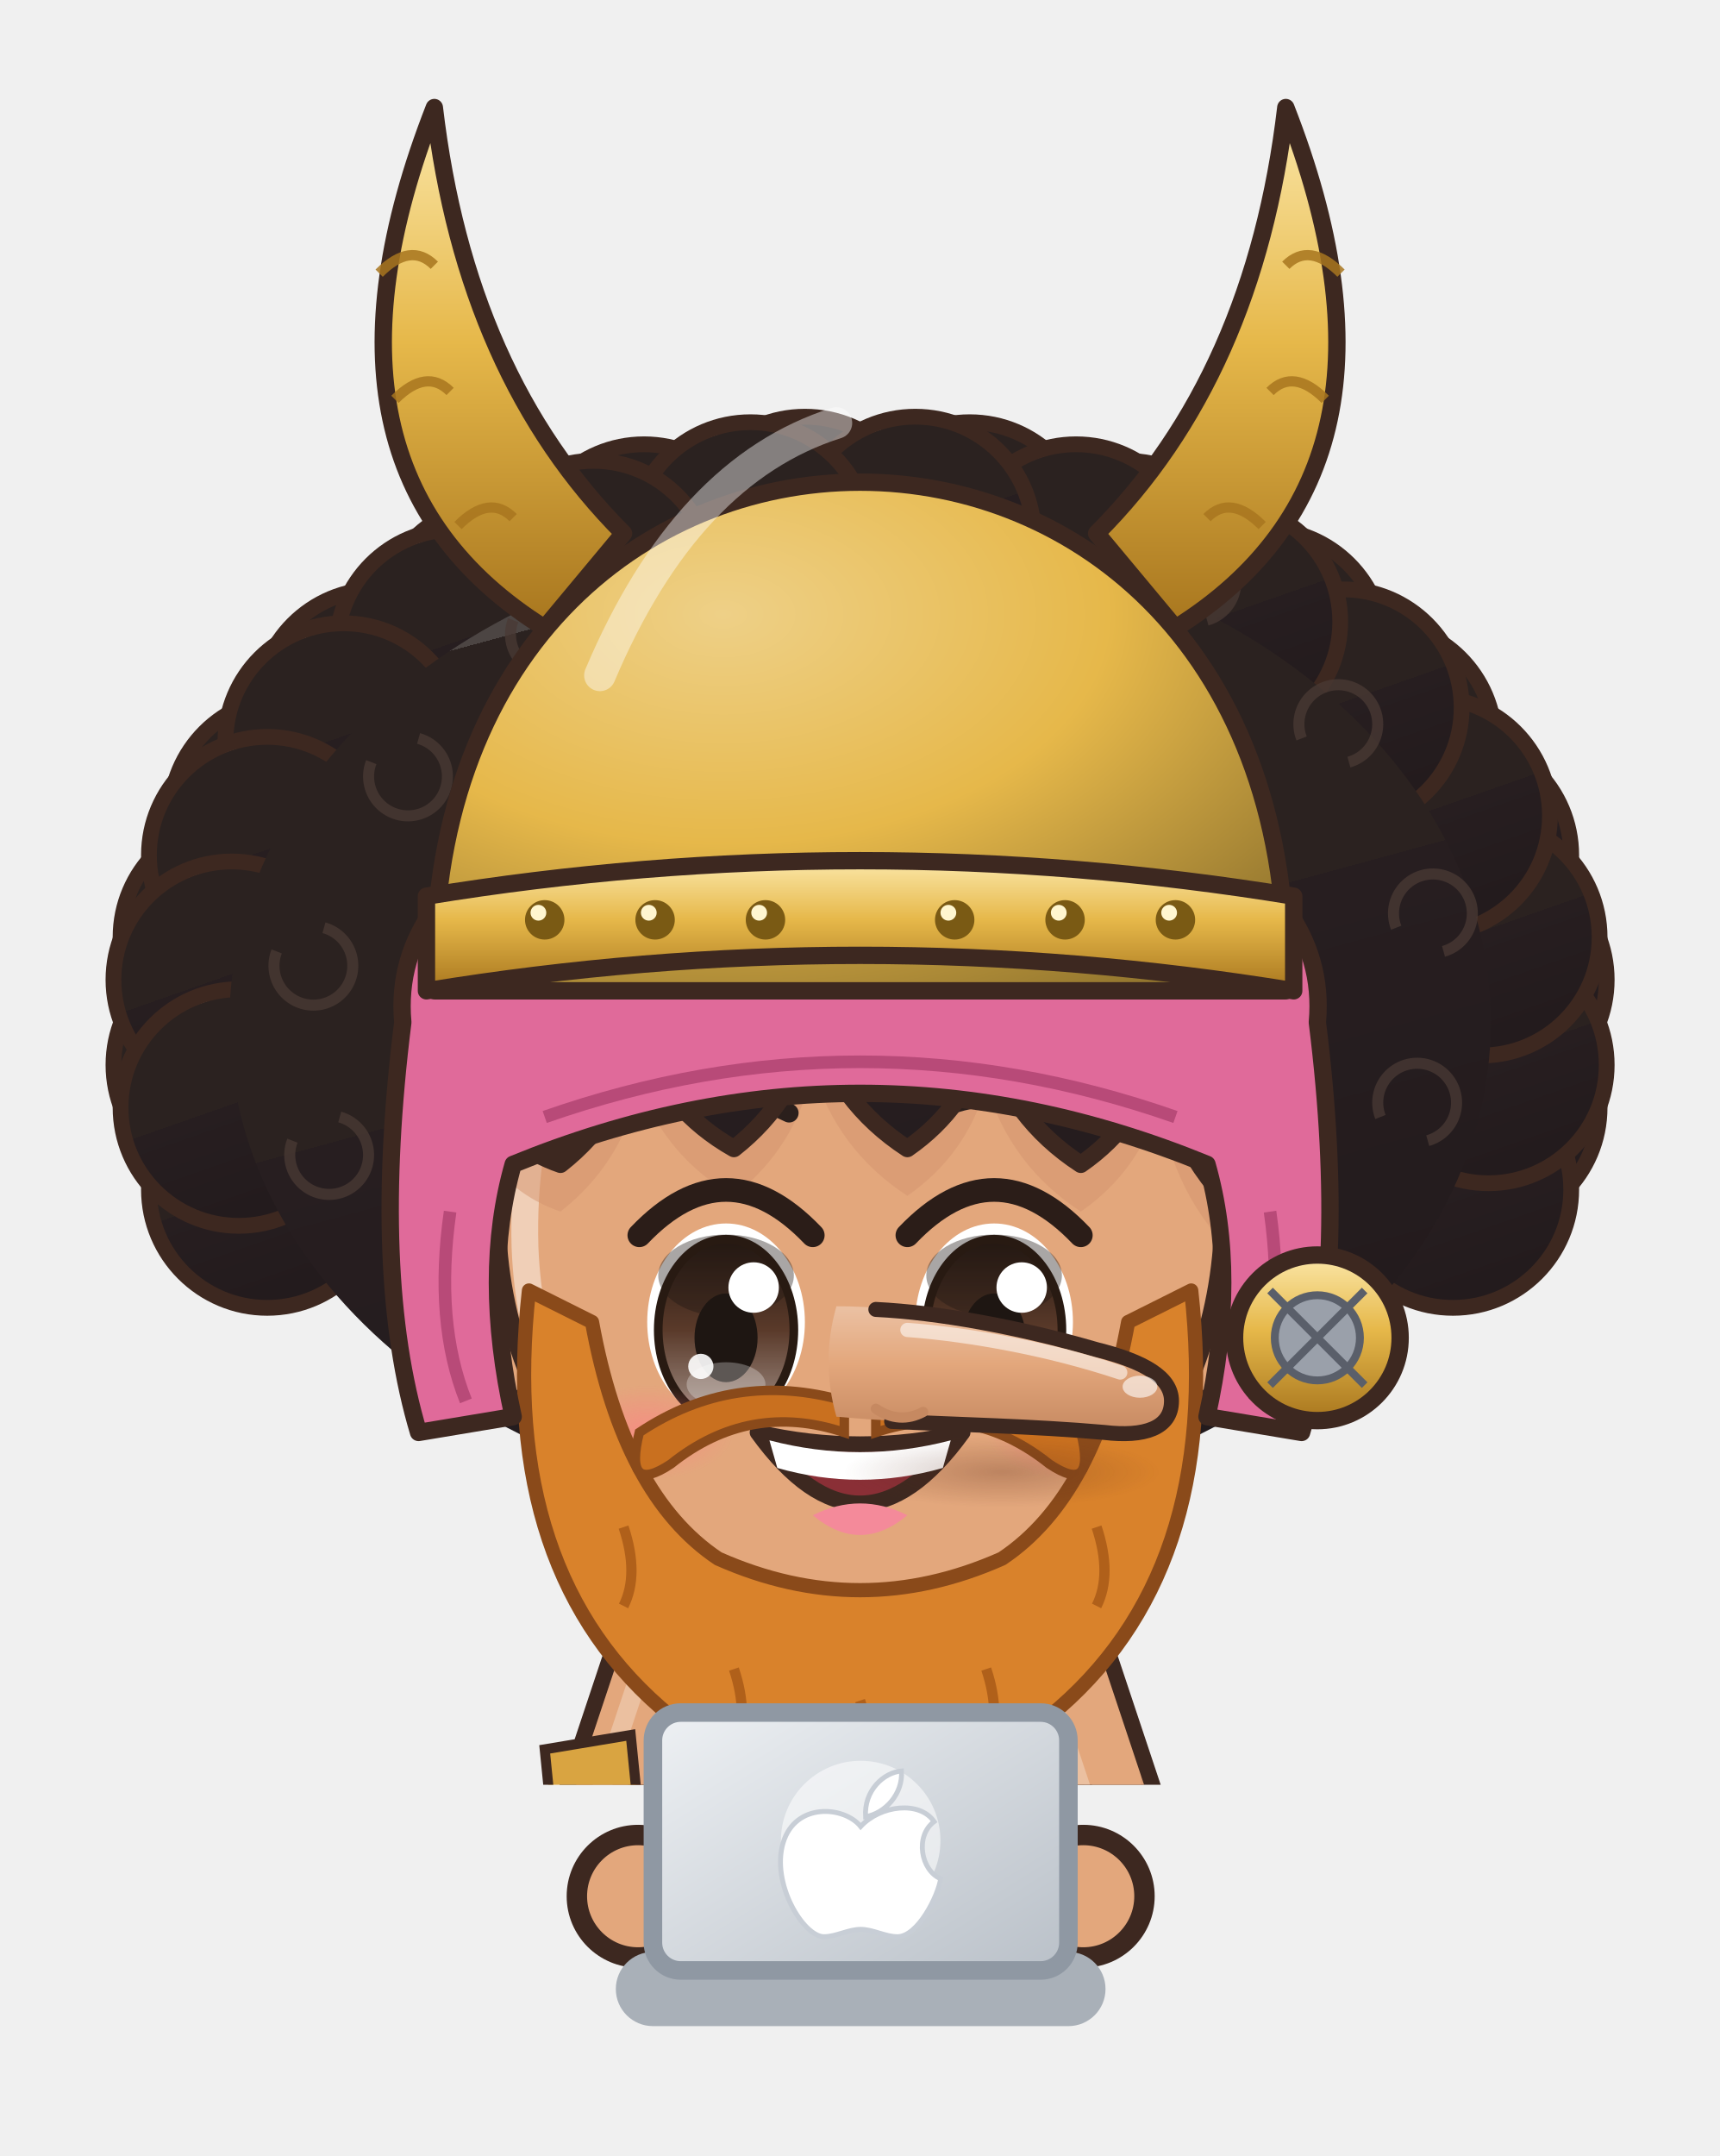
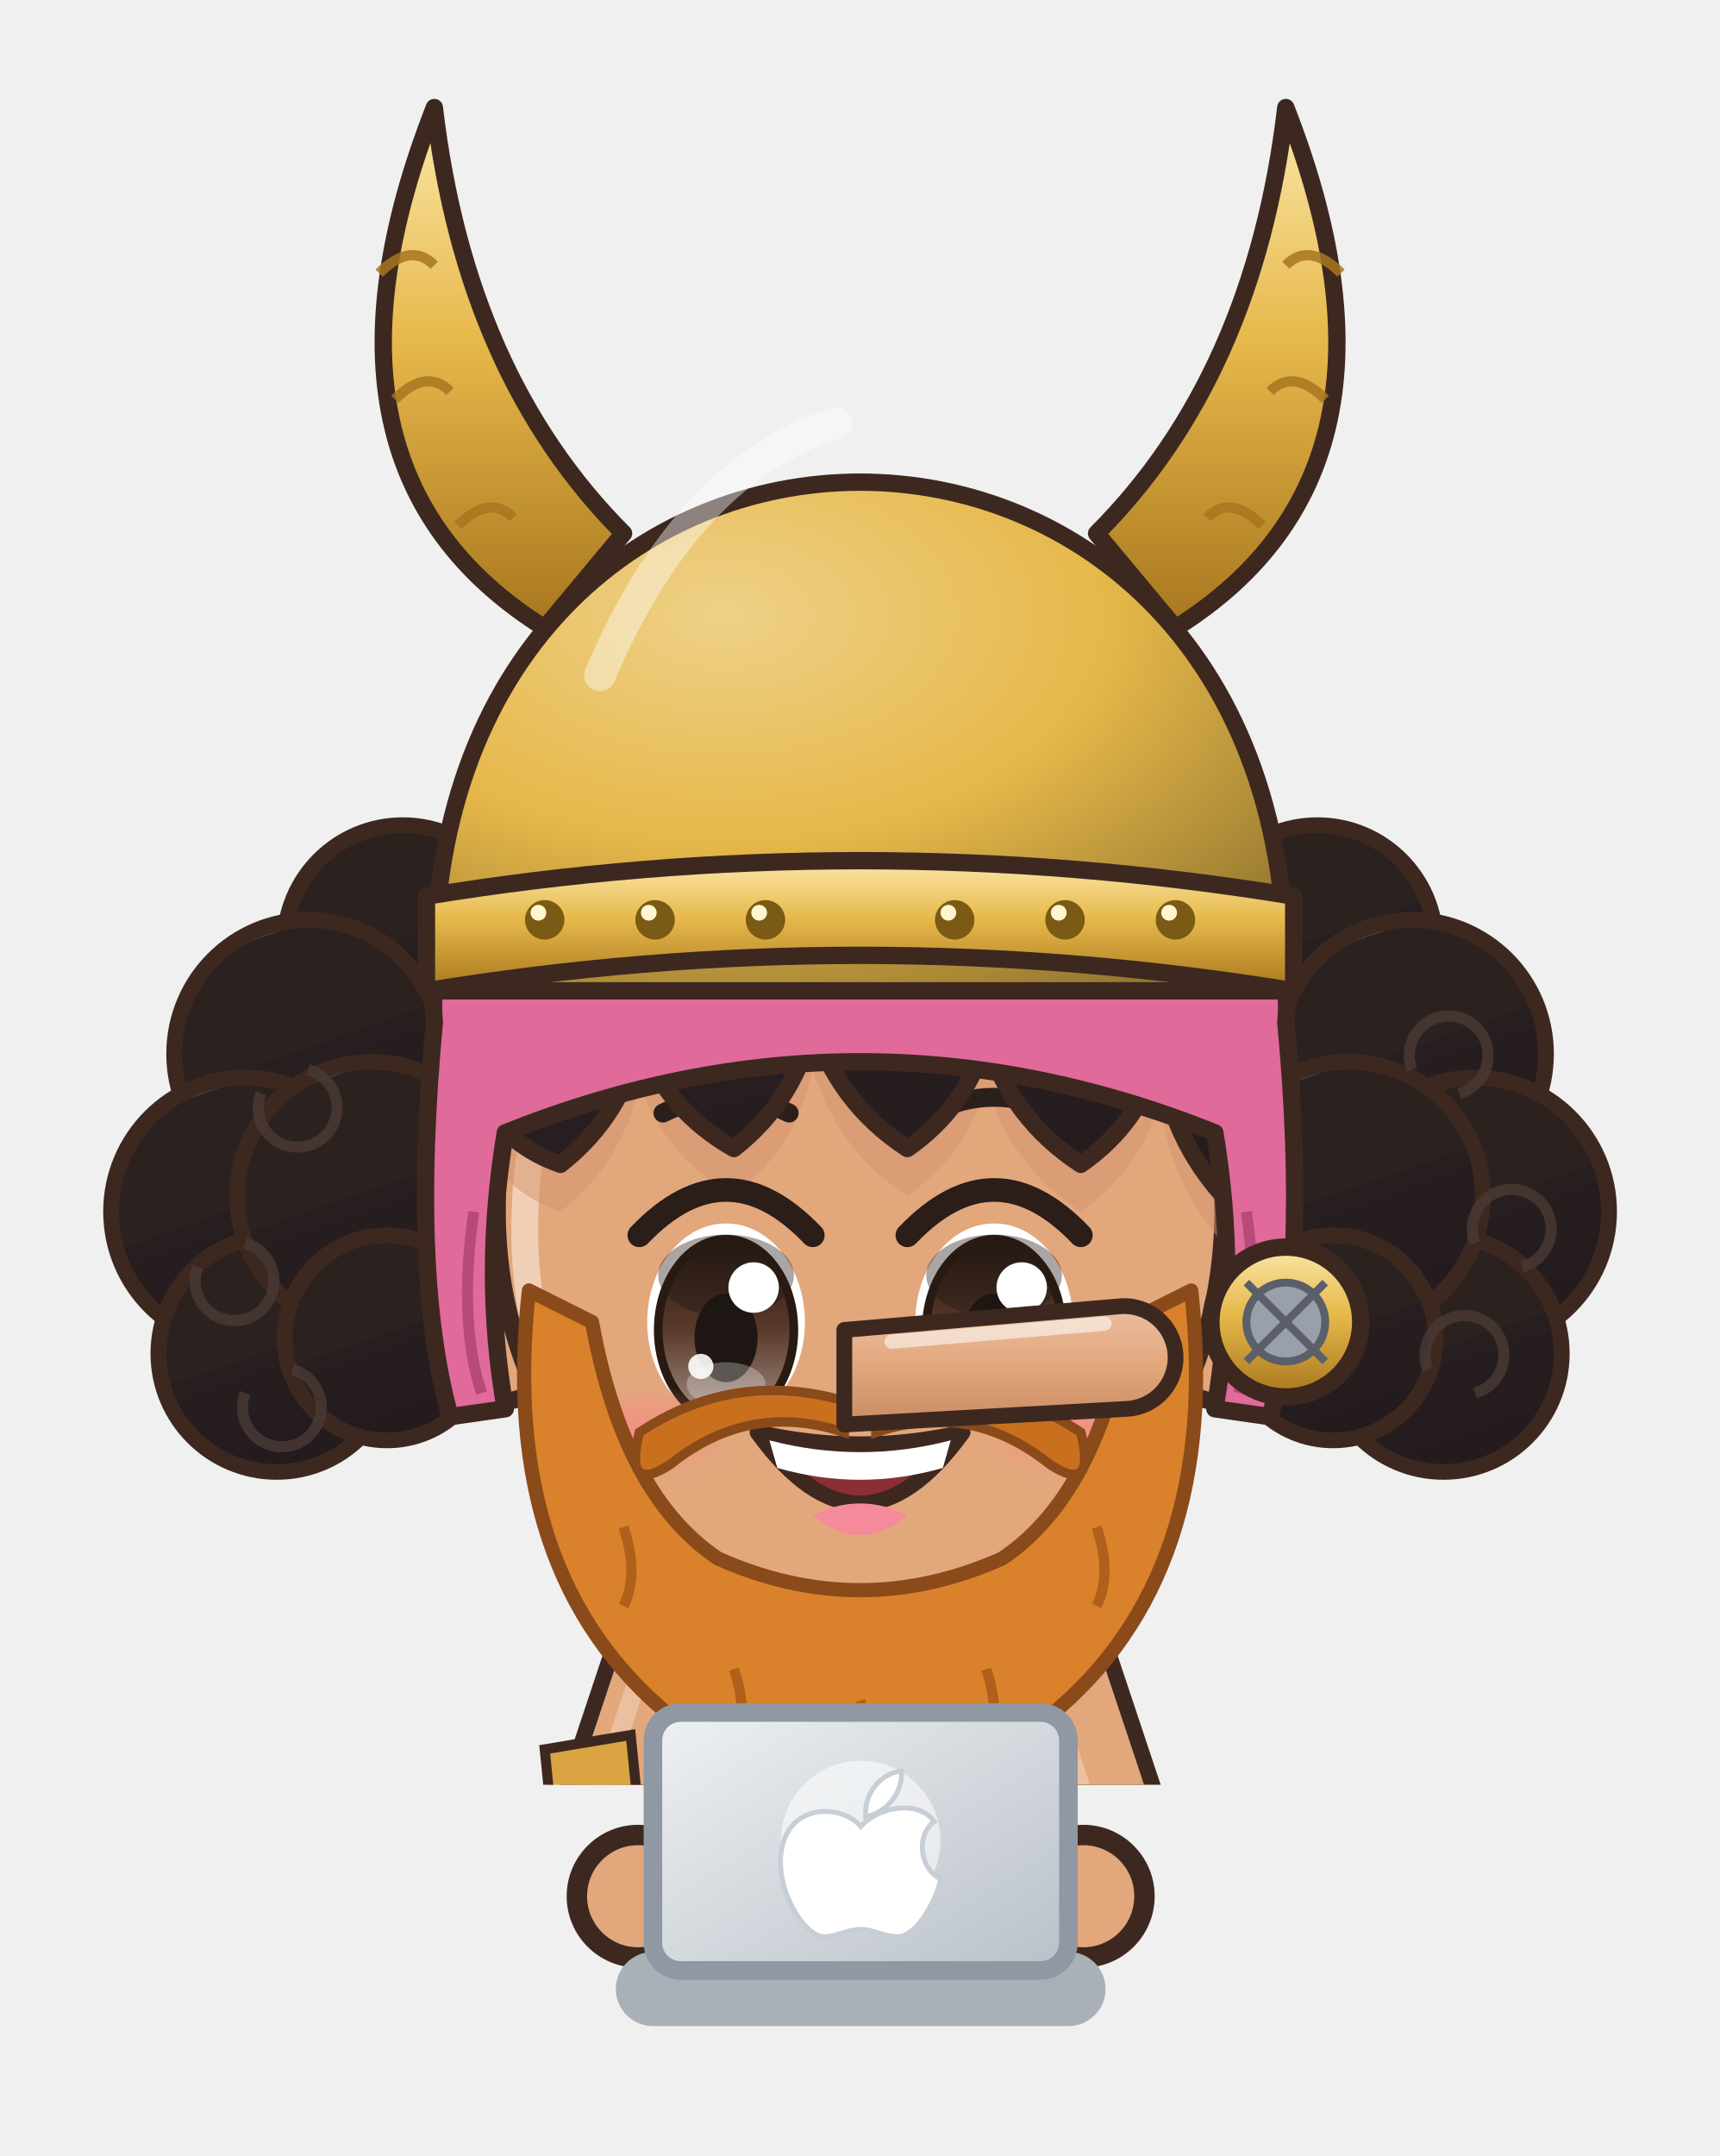
<svg xmlns="http://www.w3.org/2000/svg" viewBox="161.6 201.8 92.7 116.2" width="92.7" height="116.2">
  <svg x="161.6" y="201.8" viewBox="-120 -180 240 248.94" width="92.736" height="96.192">
    <defs>
      <linearGradient id="hair17" x1="0" y1="0" x2=".35" y2="1">
        <stop offset="0" stop-color="#4c4543" />
        <stop offset=".16" stop-color="#4c4543" />
        <stop offset=".16" stop-color="#2b2220" />
        <stop offset=".58" stop-color="#2b2220" />
        <stop offset=".58" stop-color="#271e20" />
        <stop offset="1" stop-color="#231b1d" />
      </linearGradient>
      <radialGradient id="skin17" cx=".4" cy=".32" r=".85">
        <stop offset="0" stop-color="#e3a77c" />
        <stop offset=".84" stop-color="#e3a77c" />
        <stop offset=".84" stop-color="#db9e75" />
        <stop offset="1" stop-color="#db9e75" />
      </radialGradient>
      <linearGradient id="cloth17" x1="0" y1="0" x2=".45" y2="1">
        <stop offset="0" stop-color="#e7b590" />
        <stop offset=".16" stop-color="#e7b590" />
        <stop offset=".16" stop-color="#e3a77c" />
        <stop offset=".6" stop-color="#e3a77c" />
        <stop offset=".6" stop-color="#be8b6b" />
        <stop offset="1" stop-color="#ae7f62" />
      </linearGradient>
      <linearGradient id="iris17" x1="0" y1="0" x2="0" y2="1">
        <stop offset="0" stop-color="#281a12" />
        <stop offset=".5" stop-color="#5a3a2a" />
        <stop offset="1" stop-color="#a49289" />
      </linearGradient>
      <linearGradient id="gold17" x1="0" y1="0" x2="1" y2="1">
        <stop offset="0" stop-color="#f6d27a" />
        <stop offset=".55" stop-color="#d9a63a" />
        <stop offset="1" stop-color="#a8761e" />
      </linearGradient>
      <linearGradient id="steel17" x1="0" y1="0" x2="1" y2="1">
        <stop offset="0" stop-color="#e4e8ee" />
        <stop offset=".5" stop-color="#9aa3ad" />
        <stop offset="1" stop-color="#5a606a" />
      </linearGradient>
      <linearGradient id="beard17" x1="0" y1="0" x2="0" y2="1">
        <stop offset="0" stop-color="#e6e6ea" />
        <stop offset="1" stop-color="#b8b8c2" />
      </linearGradient>
      <radialGradient id="hawkiris17" cx=".45" cy=".4" r=".7">
        <stop offset="0" stop-color="#ffe27a" />
        <stop offset=".6" stop-color="#e8a52a" />
        <stop offset="1" stop-color="#9a5a12" />
      </radialGradient>
      <linearGradient id="straw17" x1="0" y1="0" x2=".3" y2="1">
        <stop offset="0" stop-color="#ffe7aa" />
        <stop offset=".16" stop-color="#ffe7aa" />
        <stop offset=".16" stop-color="#ffe39a" />
        <stop offset=".58" stop-color="#ffe39a" />
        <stop offset=".58" stop-color="#e9b456" />
        <stop offset="1" stop-color="#d6a54f" />
      </linearGradient>
      <radialGradient id="blush17">
        <stop offset="0" stop-color="#ff7f86" stop-opacity=".9" />
        <stop offset="1" stop-color="#ff7f86" stop-opacity="0" />
      </radialGradient>
      <pattern id="stripe17" width="12" height="10" patternUnits="userSpaceOnUse">
        <rect width="6" height="10" fill="#e05a7a" />
        <rect x="6" width="6" height="10" fill="#5a3aa0" />
      </pattern>
      <clipPath id="face17">
        <path d="M -46,-4 C -47,-38 -25,-55 0,-55 C 25,-55 47,-38 46,-4 C 45,23 26,43 0,44 C -26,43 -45,23 -46,-4 Z" />
      </clipPath>
      <clipPath id="torso17">
        <path d="M -30,50 C -34,68 -28,94 -26,124 L 26,124 C 28,94 34,68 30,50 C 18,40 -18,40 -30,50 Z" />
      </clipPath>
    </defs>
    <ellipse cx="0" cy="208" rx="42" ry="7" fill="#000000" opacity=".16" />
    <g transform="translate(0,44.0) scale(1.100,1.100) translate(0,-44)">
-       <circle cx="-75.2" cy="-8.8" r="15" fill="url(#hair17)" stroke="#3d2820" stroke-width="2" stroke-linejoin="round" />
-       <circle cx="-79.7" cy="-24.6" r="15" fill="url(#hair17)" stroke="#3d2820" stroke-width="2" stroke-linejoin="round" />
-       <circle cx="-78.8" cy="-40.8" r="15" fill="url(#hair17)" stroke="#3d2820" stroke-width="2" stroke-linejoin="round" />
-       <circle cx="-72.5" cy="-56.2" r="15" fill="url(#hair17)" stroke="#3d2820" stroke-width="2" stroke-linejoin="round" />
-       <circle cx="-61.3" cy="-69.9" r="15" fill="url(#hair17)" stroke="#3d2820" stroke-width="2" stroke-linejoin="round" />
-       <circle cx="-45.9" cy="-80.8" r="15" fill="url(#hair17)" stroke="#3d2820" stroke-width="2" stroke-linejoin="round" />
-       <circle cx="-27.4" cy="-88.3" r="15" fill="url(#hair17)" stroke="#3d2820" stroke-width="2" stroke-linejoin="round" />
-       <circle cx="-7.0" cy="-91.8" r="15" fill="url(#hair17)" stroke="#3d2820" stroke-width="2" stroke-linejoin="round" />
-       <circle cx="13.9" cy="-91.1" r="15" fill="url(#hair17)" stroke="#3d2820" stroke-width="2" stroke-linejoin="round" />
-       <circle cx="33.8" cy="-86.2" r="15" fill="url(#hair17)" stroke="#3d2820" stroke-width="2" stroke-linejoin="round" />
-       <circle cx="51.4" cy="-77.5" r="15" fill="url(#hair17)" stroke="#3d2820" stroke-width="2" stroke-linejoin="round" />
-       <circle cx="65.5" cy="-65.6" r="15" fill="url(#hair17)" stroke="#3d2820" stroke-width="2" stroke-linejoin="round" />
-       <circle cx="75.2" cy="-51.2" r="15" fill="url(#hair17)" stroke="#3d2820" stroke-width="2" stroke-linejoin="round" />
-       <circle cx="79.7" cy="-35.4" r="15" fill="url(#hair17)" stroke="#3d2820" stroke-width="2" stroke-linejoin="round" />
-       <circle cx="78.8" cy="-19.2" r="15" fill="url(#hair17)" stroke="#3d2820" stroke-width="2" stroke-linejoin="round" />
-       <circle cx="75.2" cy="-8.8" r="15" fill="url(#hair17)" stroke="#3d2820" stroke-width="2" stroke-linejoin="round" />
-       <circle cx="79.7" cy="-24.6" r="15" fill="url(#hair17)" stroke="#3d2820" stroke-width="2" stroke-linejoin="round" />
-       <circle cx="78.8" cy="-40.8" r="15" fill="url(#hair17)" stroke="#3d2820" stroke-width="2" stroke-linejoin="round" />
-       <circle cx="72.5" cy="-56.2" r="15" fill="url(#hair17)" stroke="#3d2820" stroke-width="2" stroke-linejoin="round" />
-       <circle cx="61.3" cy="-69.9" r="15" fill="url(#hair17)" stroke="#3d2820" stroke-width="2" stroke-linejoin="round" />
-       <circle cx="45.9" cy="-80.8" r="15" fill="url(#hair17)" stroke="#3d2820" stroke-width="2" stroke-linejoin="round" />
-       <circle cx="27.4" cy="-88.3" r="15" fill="url(#hair17)" stroke="#3d2820" stroke-width="2" stroke-linejoin="round" />
-       <circle cx="7.0" cy="-91.8" r="15" fill="url(#hair17)" stroke="#3d2820" stroke-width="2" stroke-linejoin="round" />
-       <circle cx="-13.9" cy="-91.1" r="15" fill="url(#hair17)" stroke="#3d2820" stroke-width="2" stroke-linejoin="round" />
-       <circle cx="-33.8" cy="-86.2" r="15" fill="url(#hair17)" stroke="#3d2820" stroke-width="2" stroke-linejoin="round" />
-       <circle cx="-51.4" cy="-77.5" r="15" fill="url(#hair17)" stroke="#3d2820" stroke-width="2" stroke-linejoin="round" />
-       <circle cx="-65.5" cy="-65.6" r="15" fill="url(#hair17)" stroke="#3d2820" stroke-width="2" stroke-linejoin="round" />
-       <circle cx="-75.2" cy="-51.2" r="15" fill="url(#hair17)" stroke="#3d2820" stroke-width="2" stroke-linejoin="round" />
-       <circle cx="-79.7" cy="-35.4" r="15" fill="url(#hair17)" stroke="#3d2820" stroke-width="2" stroke-linejoin="round" />
-       <circle cx="-78.8" cy="-19.2" r="15" fill="url(#hair17)" stroke="#3d2820" stroke-width="2" stroke-linejoin="round" />
-       <ellipse cx="0" cy="-30" rx="80" ry="62" fill="url(#hair17)" />
-       <path d="M -56,-66 a 5,5 0 1 1 -6,3" stroke="#4a3a34" stroke-width="1.4" fill="none" opacity=".75" />
-       <path d="M -68,-42 a 5,5 0 1 1 -6,3" stroke="#4a3a34" stroke-width="1.4" fill="none" opacity=".75" />
-       <path d="M -66,-18 a 5,5 0 1 1 -6,3" stroke="#4a3a34" stroke-width="1.4" fill="none" opacity=".75" />
-       <path d="M -50,-2 a 5,5 0 1 1 -6,3" stroke="#4a3a34" stroke-width="1.4" fill="none" opacity=".75" />
-       <path d="M -38,-84 a 5,5 0 1 1 -6,3" stroke="#4a3a34" stroke-width="1.4" fill="none" opacity=".75" />
-       <path d="M 56,-66 a 5,5 0 1 1 6,3" stroke="#4a3a34" stroke-width="1.4" fill="none" opacity=".75" />
-       <path d="M 68,-42 a 5,5 0 1 1 6,3" stroke="#4a3a34" stroke-width="1.4" fill="none" opacity=".75" />
-       <path d="M 66,-18 a 5,5 0 1 1 6,3" stroke="#4a3a34" stroke-width="1.4" fill="none" opacity=".75" />
-       <path d="M 50,-2 a 5,5 0 1 1 6,3" stroke="#4a3a34" stroke-width="1.4" fill="none" opacity=".75" />
-       <path d="M 38,-84 a 5,5 0 1 1 6,3" stroke="#4a3a34" stroke-width="1.4" fill="none" opacity=".75" />
+       <circle cx="-58" cy="-40" r="15" fill="url(#hair17)" stroke="#3d2820" stroke-width="2" stroke-linejoin="round" />
+       <circle cx="-70" cy="-26" r="17" fill="url(#hair17)" stroke="#3d2820" stroke-width="2" stroke-linejoin="round" />
+       <circle cx="-78" cy="-6" r="17" fill="url(#hair17)" stroke="#3d2820" stroke-width="2" stroke-linejoin="round" />
+       <circle cx="-74" cy="12" r="15" fill="url(#hair17)" stroke="#3d2820" stroke-width="2" stroke-linejoin="round" />
+       <circle cx="-62" cy="-8" r="17" fill="url(#hair17)" stroke="#3d2820" stroke-width="2" stroke-linejoin="round" />
+       <circle cx="-60" cy="10" r="13" fill="url(#hair17)" stroke="#3d2820" stroke-width="2" stroke-linejoin="round" />
+       <path d="M -70,-24 a 5,5 0 1 1 -6,3" stroke="#4a3a34" stroke-width="1.4" fill="none" opacity=".8" />
+       <path d="M -78,-2 a 5,5 0 1 1 -6,3" stroke="#4a3a34" stroke-width="1.4" fill="none" opacity=".8" />
+       <path d="M -72,14 a 5,5 0 1 1 -6,3" stroke="#4a3a34" stroke-width="1.4" fill="none" opacity=".8" />
+       <circle cx="58" cy="-40" r="15" fill="url(#hair17)" stroke="#3d2820" stroke-width="2" stroke-linejoin="round" />
+       <circle cx="70" cy="-26" r="17" fill="url(#hair17)" stroke="#3d2820" stroke-width="2" stroke-linejoin="round" />
+       <circle cx="78" cy="-6" r="17" fill="url(#hair17)" stroke="#3d2820" stroke-width="2" stroke-linejoin="round" />
+       <circle cx="74" cy="12" r="15" fill="url(#hair17)" stroke="#3d2820" stroke-width="2" stroke-linejoin="round" />
+       <circle cx="62" cy="-8" r="17" fill="url(#hair17)" stroke="#3d2820" stroke-width="2" stroke-linejoin="round" />
+       <circle cx="60" cy="10" r="13" fill="url(#hair17)" stroke="#3d2820" stroke-width="2" stroke-linejoin="round" />
+       <path d="M 70,-24 a 5,5 0 1 1 6,3" stroke="#4a3a34" stroke-width="1.4" fill="none" opacity=".8" />
+       <path d="M 78,-2 a 5,5 0 1 1 6,3" stroke="#4a3a34" stroke-width="1.4" fill="none" opacity=".8" />
+       <path d="M 72,14 a 5,5 0 1 1 6,3" stroke="#4a3a34" stroke-width="1.4" fill="none" opacity=".8" />
    </g>
    <g transform="translate(0,205) scale(1,1) translate(0,-205)">
      <path d="M -24,118 Q -32,150 -25,176 L -1,176 Q 6,150 -2,118 Z" fill="url(#stripe17)" stroke="#3d2820" stroke-width="2.2" stroke-linejoin="round" />
      <path d="M -22,172 Q -24,186.0 -22,200 L -4,200 Q -2,186.0 -4,172 Z" fill="#8a5a3a" stroke="#3d2820" stroke-width="2.2" stroke-linejoin="round" />
      <path d="M -18,176 L -18,196" stroke="#ffffff" stroke-width="2" opacity=".18" />
      <path d="M -30.5,172.0 L -23.0,181.1 L -18.0,177.3 L -13.0,180.6 L -8.0,177.2 L -3.0,181.7 L 4.5,172.0 L -3.0,165.3 L -8.0,167.9 L -13.0,164.3 L -18.0,168.0 L -23.0,164.9 Z" fill="#c9a878" stroke="#887251" stroke-width="1.5" stroke-linejoin="round" />
      <path d="M -25.0,170.4 q 2.0,3.0 4.0,4.0" stroke="#887251" stroke-width="1.1" fill="none" opacity=".55" />
      <path d="M -23.0,174.7 l 4.0,0.0" stroke="#dbc6a7" stroke-width="1.6" stroke-linecap="round" opacity=".7" />
      <path d="M -10.0,170.2 q 2.0,3.0 4.0,4.0" stroke="#887251" stroke-width="1.1" fill="none" opacity=".55" />
      <ellipse cx="-13" cy="205" rx="14" ry="7" fill="#8a5a3a" stroke="#3d2820" stroke-width="2.2" stroke-linejoin="round" />
      <ellipse cx="-17" cy="202.5" rx="5" ry="2" fill="#ffffff" opacity=".3" />
      <path d="M 2,118 Q -6,150 1,176 L 25,176 Q 32,150 24,118 Z" fill="url(#stripe17)" stroke="#3d2820" stroke-width="2.2" stroke-linejoin="round" />
      <path d="M 4,172 Q 2,186.0 4,200 L 22,200 Q 24,186.0 22,172 Z" fill="#8a5a3a" stroke="#3d2820" stroke-width="2.2" stroke-linejoin="round" />
      <path d="M 8,176 L 8,196" stroke="#ffffff" stroke-width="2" opacity=".18" />
      <path d="M -4.5,172.0 L 3.0,179.9 L 8.0,177.0 L 13.0,180.4 L 18.0,177.1 L 23.0,181.0 L 30.5,172.0 L 23.0,165.3 L 18.0,167.7 L 13.0,165.2 L 8.0,167.4 L 3.0,164.7 Z" fill="#c9a878" stroke="#887251" stroke-width="1.5" stroke-linejoin="round" />
      <path d="M 1.0,169.5 q 2.0,3.0 4.0,4.0" stroke="#887251" stroke-width="1.1" fill="none" opacity=".55" />
      <path d="M 3.0,174.7 l 4.0,0.0" stroke="#dbc6a7" stroke-width="1.6" stroke-linecap="round" opacity=".7" />
      <path d="M 16.0,173.2 q 2.0,3.0 4.0,4.0" stroke="#887251" stroke-width="1.1" fill="none" opacity=".55" />
      <ellipse cx="13" cy="205" rx="14" ry="7" fill="#8a5a3a" stroke="#3d2820" stroke-width="2.2" stroke-linejoin="round" />
      <ellipse cx="9" cy="202.5" rx="5" ry="2" fill="#ffffff" opacity=".3" />
      <path d="M -30,50 C -34,68 -28,94 -26,124 L 26,124 C 28,94 34,68 30,50 C 18,40 -18,40 -30,50 Z" fill="url(#skin17)" stroke="#3d2820" stroke-width="2.2" stroke-linejoin="round" />
      <path d="M -8,72 Q -6,82 -8,92 M 8,72 Q 6,82 8,92" stroke="#b18060" stroke-width="1.6" fill="none" />
      <g clip-path="url(#torso17)">
        <path d="M -30,50 C -34,68 -28,94 -26,124 L 26,124 C 28,94 34,68 30,50 C 18,40 -18,40 -30,50 Z" transform="translate(4,3)" fill="none" stroke="#ffffff" stroke-width="5" opacity=".3" />
        <path d="M -30,50 C -34,68 -28,94 -26,124 L 26,124 C 28,94 34,68 30,50 C 18,40 -18,40 -30,50 Z" transform="translate(-6,-2)" fill="none" stroke="#000000" stroke-width="9" opacity=".13" />
      </g>
      <path d="M -22,60 Q -12,70 -2,64 M 2,64 Q 12,70 22,60" stroke="#b18060" stroke-width="1.6" fill="none" stroke-linecap="round" />
      <path d="M 0,70 L 0,98 M -8,78 Q -4,80 -1,78 M 1,78 Q 4,80 8,78 M -8,88 Q -4,90 -1,88 M 1,88 Q 4,90 8,88" stroke="#b18060" stroke-width="1.2" fill="none" opacity=".75" />
      <path d="M -16,46 L -14,104" stroke="#3d2820" stroke-width="8" />
      <path d="M -16,46 L -14,104" stroke="#5a3aa0" stroke-width="5" />
      <path d="M 16,46 L 14,104" stroke="#3d2820" stroke-width="8" />
      <path d="M 16,46 L 14,104" stroke="#5a3aa0" stroke-width="5" />
      <rect x="-29" y="103" width="58" height="10" fill="#1f1d26" stroke="#3d2820" stroke-width="1.8" />
      <rect x="-6" y="102" width="12" height="12" rx="1.5" fill="none" stroke="#e6c25a" stroke-width="2.4" />
      <path d="M 20,104 L 36,116" stroke="#8a8f9a" stroke-width="2.4" />
      <ellipse cx="38" cy="126" rx="11" ry="12" fill="#d0402c" stroke="#3d2820" stroke-width="1.8" stroke-linejoin="round" />
      <path d="M 30,120 Q 38,116 46,120" stroke="#8a2a1a" stroke-width="1.6" fill="none" />
      <path d="M -28,54 L -38,84 L -31,102" stroke="#3d2820" stroke-width="17" fill="none" stroke-linecap="round" stroke-linejoin="round" />
      <path d="M -28,54 L -38,84 L -31,102" stroke="url(#skin17)" stroke-width="12.6" fill="none" stroke-linecap="round" stroke-linejoin="round" />
      <path d="M -28,54 L -38,84 L -31,102" transform="translate(-2.6,-1)" stroke="#ffffff" stroke-width="2.6" fill="none" stroke-linecap="round" stroke-linejoin="round" opacity=".28" />
      <path d="M 28,54 L 38,84 L 31,102" stroke="#3d2820" stroke-width="17" fill="none" stroke-linecap="round" stroke-linejoin="round" />
      <path d="M 28,54 L 38,84 L 31,102" stroke="url(#skin17)" stroke-width="12.6" fill="none" stroke-linecap="round" stroke-linejoin="round" />
      <path d="M 28,54 L 38,84 L 31,102" transform="translate(-2.6,-1)" stroke="#ffffff" stroke-width="2.6" fill="none" stroke-linecap="round" stroke-linejoin="round" opacity=".28" />
      <circle cx="-31" cy="102" r="8.5" fill="url(#skin17)" stroke="#3d2820" stroke-width="2.2" />
      <circle cx="31" cy="102" r="8.5" fill="url(#skin17)" stroke="#3d2820" stroke-width="2.2" />
      <path d="M -44,64 L -32,62 L -31,72 L -43,74 Z" fill="#d9a441" stroke="#3d2820" stroke-width="1.4" />
      <path d="M -10,34 L 10,34 L 9,46 Q 0,50 -9,46 Z" fill="#db9e75" />
    </g>
    <g transform="translate(0,44.0) scale(1.100,1.100) translate(0,-44)">
      <ellipse cx="-45" cy="8" rx="7" ry="10" fill="url(#skin17)" stroke="#3d2820" stroke-width="2.2" stroke-linejoin="round" />
      <ellipse cx="45" cy="8" rx="7" ry="10" fill="url(#skin17)" stroke="#3d2820" stroke-width="2.2" stroke-linejoin="round" />
      <path d="M -46,-4 C -47,-38 -25,-55 0,-55 C 25,-55 47,-38 46,-4 C 45,23 26,43 0,44 C -26,43 -45,23 -46,-4 Z" fill="url(#skin17)" stroke="#3d2820" stroke-width="2.2" stroke-linejoin="round" />
      <g clip-path="url(#face17)">
        <path d="M -46,-4 C -47,-38 -25,-55 0,-55 C 25,-55 47,-38 46,-4 C 45,23 26,43 0,44 C -26,43 -45,23 -46,-4 Z" transform="translate(3.5,2.5)" fill="none" stroke="#ffffff" stroke-width="3.4" opacity=".45" />
      </g>
      <g clip-path="url(#face17)">
        <path d="M -53,14 C -60,-46 -28,-72 0,-72 C 28,-72 60,-46 53,14 L 48,-6 Q 39.4,-14.2 38,-26 Q 35.5,-17.2 28,-12 Q 19.1,-17.8 16,-28 Q 13.5,-19.2 6,-14 Q -2.9,-19.8 -6,-30 Q -8.1,-20.2 -16,-14 Q -24.5,-18.8 -28,-28 Q -30.1,-18.2 -38,-12 Q -44.4,-14.2 -48,-20 Q -44.4,-2.1 -53,14 Z" transform="translate(0,6)" fill="#d3946e" opacity=".5" />
      </g>
      <ellipse cx="-17" cy="8" rx="10" ry="12.5" fill="#ffffff" />
      <ellipse cx="-17" cy="9" rx="8.6" ry="11.5" fill="url(#iris17)" />
      <ellipse cx="-17" cy="2.1" rx="8.6" ry="5.2" fill="#1e1612" opacity=".38" />
      <ellipse cx="-17" cy="9" rx="8.6" ry="11.5" fill="none" stroke="#281a12" stroke-width="1.1" />
      <ellipse cx="-17" cy="10" rx="4" ry="5.625" fill="#1e1612" />
      <ellipse cx="-17" cy="15.9" rx="5" ry="2.8" fill="#ffffff" opacity=".28" />
      <circle cx="-13.5" cy="3.625" r="3.2" fill="#ffffff" />
      <circle cx="-20.2" cy="13.625" r="1.6" fill="#ffffff" opacity=".9" />
      <path d="M -28,-3.0 Q -17,-14.5 -6,-3.0" stroke="#2b1d18" stroke-width="3" fill="none" stroke-linecap="round" />
      <path d="M -25,-18.5 Q -17,-22.5 -9,-18.5" stroke="#2b1f1c" stroke-width="2.4" fill="none" stroke-linecap="round" />
      <ellipse cx="17" cy="8" rx="10" ry="12.5" fill="#ffffff" />
      <ellipse cx="17" cy="9" rx="8.6" ry="11.5" fill="url(#iris17)" />
      <ellipse cx="17" cy="2.1" rx="8.6" ry="5.2" fill="#1e1612" opacity=".38" />
      <ellipse cx="17" cy="9" rx="8.6" ry="11.5" fill="none" stroke="#281a12" stroke-width="1.1" />
      <ellipse cx="17" cy="10" rx="4" ry="5.625" fill="#1e1612" />
      <ellipse cx="17" cy="15.9" rx="5" ry="2.8" fill="#ffffff" opacity=".28" />
      <circle cx="20.5" cy="3.625" r="3.2" fill="#ffffff" />
      <circle cx="13.8" cy="13.625" r="1.6" fill="#ffffff" opacity=".9" />
      <path d="M 6,-3.0 Q 17,-14.5 28,-3.0" stroke="#2b1d18" stroke-width="3" fill="none" stroke-linecap="round" />
      <path d="M 9,-18.5 Q 17,-22.5 25,-18.5" stroke="#2b1f1c" stroke-width="2.4" fill="none" stroke-linecap="round" />
      <path d="M -13,22 Q 0,40 13,22 Q 0,25 -13,22 Z" fill="#8a2f36" stroke="#3d2820" stroke-width="2" stroke-linejoin="round" />
      <path d="M -11.5,23 Q 0,26 11.5,23 L 10.5,26.5 Q 0,29.5 -10.5,26.5 Z" fill="#ffffff" />
      <path d="M -6,32.5 Q 0,37.5 6,32.5 Q 0,29.5 -6,32.5 Z" fill="#f48a9a" />
      <ellipse cx="-27" cy="22" rx="11" ry="6" fill="url(#blush17)" opacity="0.70" />
      <ellipse cx="27" cy="22" rx="11" ry="6" fill="url(#blush17)" opacity="0.70" />
      <path d="M -42,4 Q -46,40 -24,58 Q -12,68 0,70 Q 12,68 24,58 Q 46,40 42,4 L 34,8 Q 30,30 18,38 Q 0,46 -18,38 Q -30,30 -34,8 Z" fill="#d9822b" stroke="#8a4a1a" stroke-width="1.8" stroke-linejoin="round" />
      <path d="M -2,22 Q -14,18 -24,26 Q -30,30 -28,22 Q -16,14 -2,18 Z M 2,22 Q 14,18 24,26 Q 30,30 28,22 Q 16,14 2,18 Z" fill="#c9701f" stroke="#8a4a1a" stroke-width="1.2" />
      <path d="M -30,34 q 2,6 0,10" stroke="#b0601a" stroke-width="1.3" fill="none" />
      <path d="M -16,52 q 2,6 0,10" stroke="#b0601a" stroke-width="1.3" fill="none" />
      <path d="M 0,56 q 2,6 0,10" stroke="#b0601a" stroke-width="1.3" fill="none" />
      <path d="M 16,52 q 2,6 0,10" stroke="#b0601a" stroke-width="1.3" fill="none" />
      <path d="M 30,34 q 2,6 0,10" stroke="#b0601a" stroke-width="1.3" fill="none" />
      <defs>
        <linearGradient id="ns17" x1="0" y1="0" x2="0" y2="1">
-           <stop offset="0" stop-color="#ebc1a3" />
-           <stop offset=".45" stop-color="#e3a77c" />
-           <stop offset="1" stop-color="#c68961" />
-         </linearGradient>
-         <radialGradient id="nb17" cx=".5" cy=".5" r=".5">
-           <stop offset="0" stop-color="#5a2a1a" stop-opacity=".28" />
-           <stop offset="1" stop-color="#5a2a1a" stop-opacity="0" />
-         </radialGradient>
+           <stop offset="0" stop-color="#eabfa0" />
+           <stop offset=".5" stop-color="#e3a77c" />
+           <stop offset="1" stop-color="#c88b63" />
+         </linearGradient>
      </defs>
-       <ellipse cx="18" cy="27" rx="20" ry="4.5" fill="url(#nb17)" />
-       <path d="M -3,6 C 6,6 18,8 30,11.5 C 36,13 39.5,15 39.5,18 C 39.5,21.5 36,22.6 31,22 C 20,21 8,21 -3,20 Q -5,13 -3,6 Z" fill="url(#ns17)" />
-       <path d="M 2,6.4 C 10,6.8 20,8.6 30,11.5 C 36,13 39.5,15 39.5,18 C 39.5,21.5 36,22.6 31,22 C 22,21.2 12,21 4,20.6" stroke="#3d2820" stroke-width="1.9" fill="none" stroke-linecap="round" stroke-linejoin="round" />
-       <path d="M 6,9 C 14,9.6 24,11.4 33,14.4" stroke="#ffffff" stroke-width="1.8" fill="none" stroke-linecap="round" opacity=".55" />
-       <ellipse cx="35.5" cy="16.2" rx="2.2" ry="1.4" fill="#ffffff" opacity=".6" />
-       <path d="M 2,19 q 3,2 6,0.4" stroke="#c68961" stroke-width="1.3" fill="none" stroke-linecap="round" />
+       <path d="M -2,9 L 33,6 A 6.5,6.5 0 0 1 34,19 L -2,21 Z" fill="url(#ns17)" stroke="#3d2820" stroke-width="2" stroke-linejoin="round" />
+       <path d="M -2,9.6 L -2,20.4" stroke="url(#ns17)" stroke-width="3" />
+       <path d="M 4,10.5 L 31,8.2" stroke="#ffffff" stroke-width="1.8" stroke-linecap="round" opacity=".55" />
      <path d="M -53,14 C -60,-46 -28,-72 0,-72 C 28,-72 60,-46 53,14 L 48,-6 Q 39.4,-14.2 38,-26 Q 35.5,-17.2 28,-12 Q 19.1,-17.8 16,-28 Q 13.5,-19.2 6,-14 Q -2.9,-19.8 -6,-30 Q -8.1,-20.2 -16,-14 Q -24.5,-18.8 -28,-28 Q -30.1,-18.2 -38,-12 Q -44.4,-14.2 -48,-20 Q -44.4,-2.1 -53,14 Z" fill="url(#hair17)" stroke="#3d2820" stroke-width="2.2" stroke-linejoin="round" />
      <defs>
        <linearGradient id="hg17" x1="0" y1="0" x2="0" y2="1">
          <stop offset="0" stop-color="#fbe7a8" />
          <stop offset=".45" stop-color="#e6b84a" />
          <stop offset="1" stop-color="#a8761e" />
        </linearGradient>
        <linearGradient id="hh17" x1="0" y1="1" x2="1" y2="0">
          <stop offset="0" stop-color="#bdb6a4" />
          <stop offset=".55" stop-color="#f2eee4" />
          <stop offset="1" stop-color="#ffffff" />
        </linearGradient>
        <linearGradient id="hk17" x1="0" y1="1" x2="1" y2="0">
          <stop offset="0" stop-color="#2a2e38" />
          <stop offset=".6" stop-color="#4a4f5c" />
          <stop offset="1" stop-color="#6a707e" />
        </linearGradient>
      </defs>
-       <path d="M -58,-30 C -62,-74 62,-74 58,-30 Q 62,2 56,22 L 44,20 Q 48,2 44,-12 Q 0,-30 -44,-12 Q -48,2 -44,20 L -56,22 Q -62,2 -58,-30 Z" fill="#e06a9a" stroke="#3d2820" stroke-width="2.2" stroke-linejoin="round" />
-       <path d="M -52,-6 Q -54,8 -50,18 M 52,-6 Q 54,8 50,18 M -40,-18 Q 0,-32 40,-18" stroke="#b84a78" stroke-width="1.6" fill="none" />
-       <circle cx="58" cy="10" r="10.5" fill="url(#hg17)" stroke="#3d2820" stroke-width="2.2" stroke-linejoin="round" />
-       <circle cx="58" cy="10" r="5.4" fill="#9aa0aa" stroke="#5a5f6a" stroke-width="1" />
-       <path d="M 52,4 L 64,16 M 64,4 L 52,16" stroke="#5a5f6a" stroke-width="1" />
+       <path d="M -54,-30 C -58,-72 58,-72 54,-30 Q 57,2 52,20 L 45,19 Q 48,2 45,-16 Q 0,-34 -45,-16 Q -48,2 -45,19 L -52,20 Q -57,2 -54,-30 Z" fill="#e06a9a" stroke="#3d2820" stroke-width="2.2" stroke-linejoin="round" />
+       <path d="M -49,-6 Q -51,8 -48,17 M 49,-6 Q 51,8 48,17" stroke="#b84a78" stroke-width="1.4" fill="none" />
+       <circle cx="54" cy="8" r="9.5" fill="url(#hg17)" stroke="#3d2820" stroke-width="2.2" stroke-linejoin="round" />
+       <circle cx="54" cy="8" r="5" fill="#9aa0aa" stroke="#5a5f6a" stroke-width="1" />
+       <path d="M 49,3 L 59,13 M 59,3 L 49,13" stroke="#5a5f6a" stroke-width="1" />
      <path d="M -40,-80 Q -72,-100 -54,-146 Q -50,-112 -30,-92 Z" fill="url(#hg17)" stroke="#3d2820" stroke-width="2.2" stroke-linejoin="round" />
      <path d="M -44,-94 q -3,-3 -7,1" stroke="#a8761e" stroke-width="1.3" fill="none" opacity=".85" />
      <path d="M -52,-110 q -3,-3 -7,1" stroke="#a8761e" stroke-width="1.3" fill="none" opacity=".85" />
      <path d="M -54,-126 q -3,-3 -7,1" stroke="#a8761e" stroke-width="1.3" fill="none" opacity=".85" />
      <path d="M 40,-80 Q 72,-100 54,-146 Q 50,-112 30,-92 Z" fill="url(#hg17)" stroke="#3d2820" stroke-width="2.2" stroke-linejoin="round" />
      <path d="M 44,-94 q 3,-3 7,1" stroke="#a8761e" stroke-width="1.3" fill="none" opacity=".85" />
      <path d="M 52,-110 q 3,-3 7,1" stroke="#a8761e" stroke-width="1.3" fill="none" opacity=".85" />
      <path d="M 54,-126 q 3,-3 7,1" stroke="#a8761e" stroke-width="1.3" fill="none" opacity=".85" />
      <defs>
        <radialGradient id="hd17" cx=".34" cy=".26" r=".9">
          <stop offset="0" stop-color="#eed087" />
          <stop offset=".5" stop-color="#e6b84a" />
          <stop offset="1" stop-color="#8e722d" />
        </radialGradient>
      </defs>
      <path d="M -54,-34 C -56,-120 56,-120 54,-34 Z" fill="url(#hd17)" stroke="#3d2820" stroke-width="2.2" stroke-linejoin="round" />
      <path d="M -33,-74 Q -22,-100 -3,-106" stroke="#ffffff" stroke-width="4" fill="none" stroke-linecap="round" opacity=".42" />
      <path d="M -55,-46 Q 0,-55 55,-46 L 55,-34 Q 0,-43 -55,-34 Z" fill="url(#hg17)" stroke="#3d2820" stroke-width="2.2" stroke-linejoin="round" />
      <circle cx="-40" cy="-43.0" r="2.5" fill="#7a5a14" />
      <circle cx="-40.8" cy="-43.9" r="1" fill="#fff6d0" />
      <circle cx="-26" cy="-43.0" r="2.5" fill="#7a5a14" />
      <circle cx="-26.8" cy="-43.9" r="1" fill="#fff6d0" />
      <circle cx="-12" cy="-43.0" r="2.5" fill="#7a5a14" />
      <circle cx="-12.8" cy="-43.9" r="1" fill="#fff6d0" />
      <circle cx="12" cy="-43.0" r="2.5" fill="#7a5a14" />
      <circle cx="11.2" cy="-43.9" r="1" fill="#fff6d0" />
      <circle cx="26" cy="-43.0" r="2.5" fill="#7a5a14" />
      <circle cx="25.2" cy="-43.9" r="1" fill="#fff6d0" />
      <circle cx="40" cy="-43.0" r="2.5" fill="#7a5a14" />
      <circle cx="39.2" cy="-43.9" r="1" fill="#fff6d0" />
    </g>
    <g transform="translate(0,205) scale(1,1) translate(0,-205)" />
  </svg>
  <circle cx="196.0" cy="304.0" r="3.3" fill="#e3a77c" stroke="#3d2820" stroke-width="1.1" />
  <circle cx="220.0" cy="304.0" r="3.3" fill="#e3a77c" stroke="#3d2820" stroke-width="1.1" />
  <defs>
    <linearGradient id="lp18" x1="0" y1="0" x2="1" y2="1">
      <stop offset="0" stop-color="#eef1f4" />
      <stop offset="1" stop-color="#b9c0c8" />
    </linearGradient>
  </defs>
  <rect x="194.8" y="307.0" width="26.4" height="4" rx="2" fill="#a9b0b8" />
  <rect x="196.8" y="294.1" width="22.4" height="13.9" rx="1.5" fill="url(#lp18)" stroke="#8f98a3" stroke-width="1" />
  <ellipse cx="208.0" cy="301.0" rx="4.3" ry="4.3" fill="#ffffff" opacity=".55" />
  <path d="M 0,-4 C -2,-6.5 -8,-7 -9.5,-2 C -11,3 -7,9.5 -4.5,9.5 C -3,9.5 -1.5,8.6 0,8.6 C 1.5,8.6 3,9.5 4.5,9.5 C 7,9.5 9.5,4.5 9.8,2.4 C 7.4,1.4 6.6,-2.8 9,-4.6 C 7.2,-7.2 2.4,-6.6 0,-4 Z M 0.6,-5.2 C 0.4,-8.4 2.8,-10.6 5,-10.8 C 5.2,-8 3,-5.6 0.6,-5.2 Z" transform="translate(208.0,302.0) scale(0.44)" fill="#ffffff" stroke="#c8ced6" stroke-width=".6" />
</svg>
